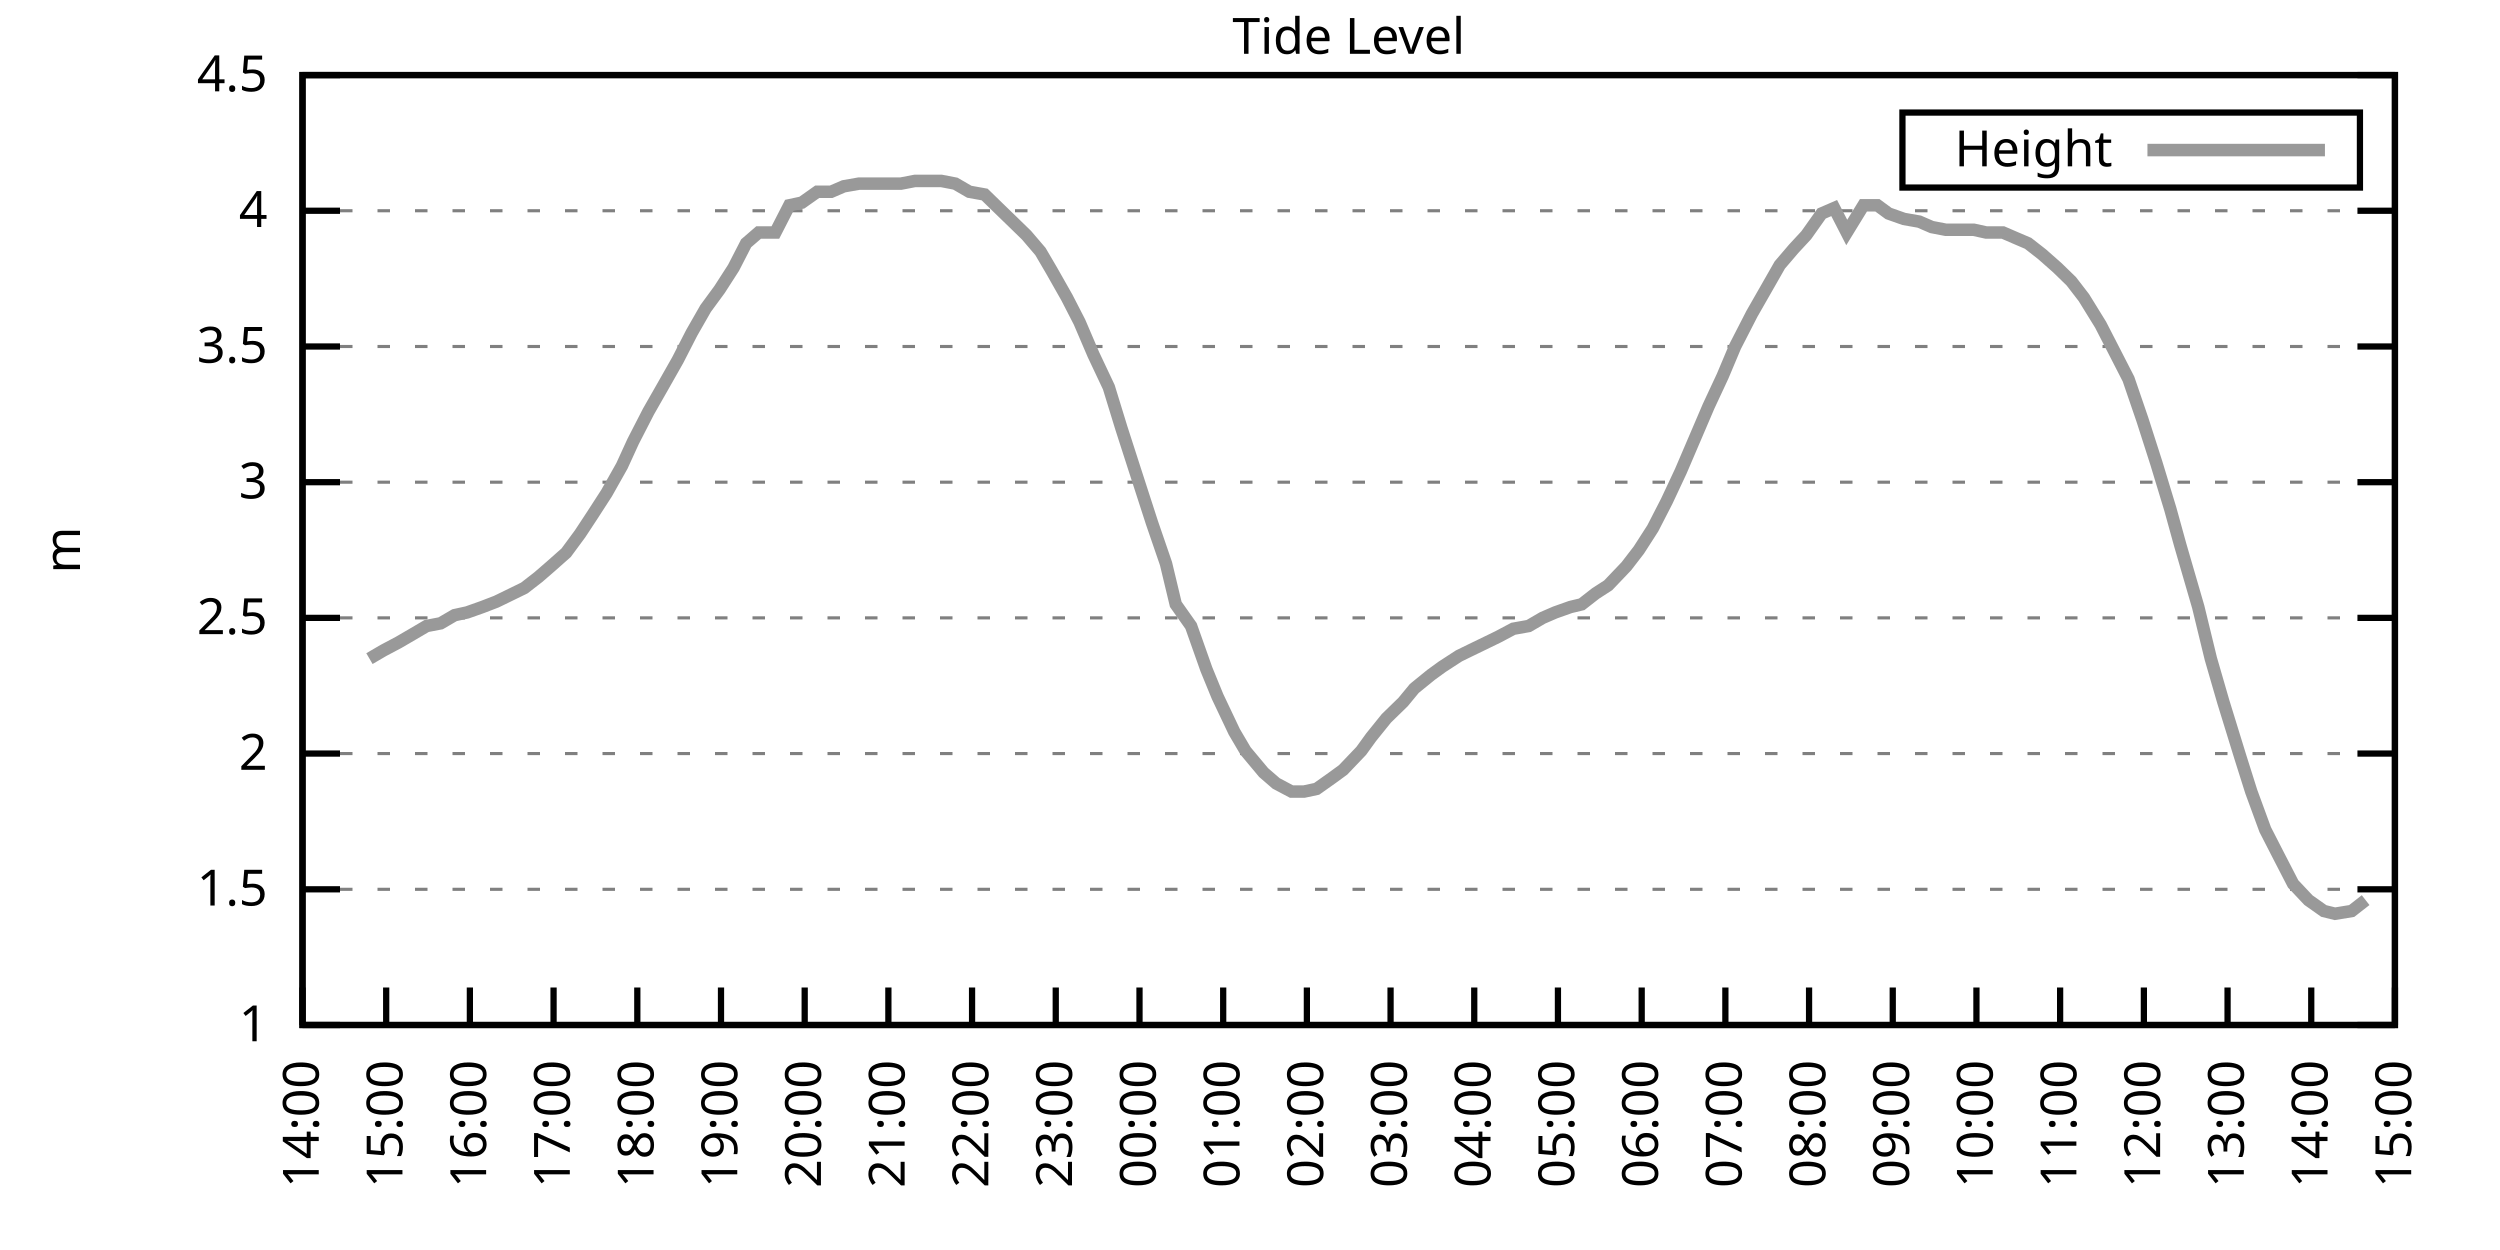
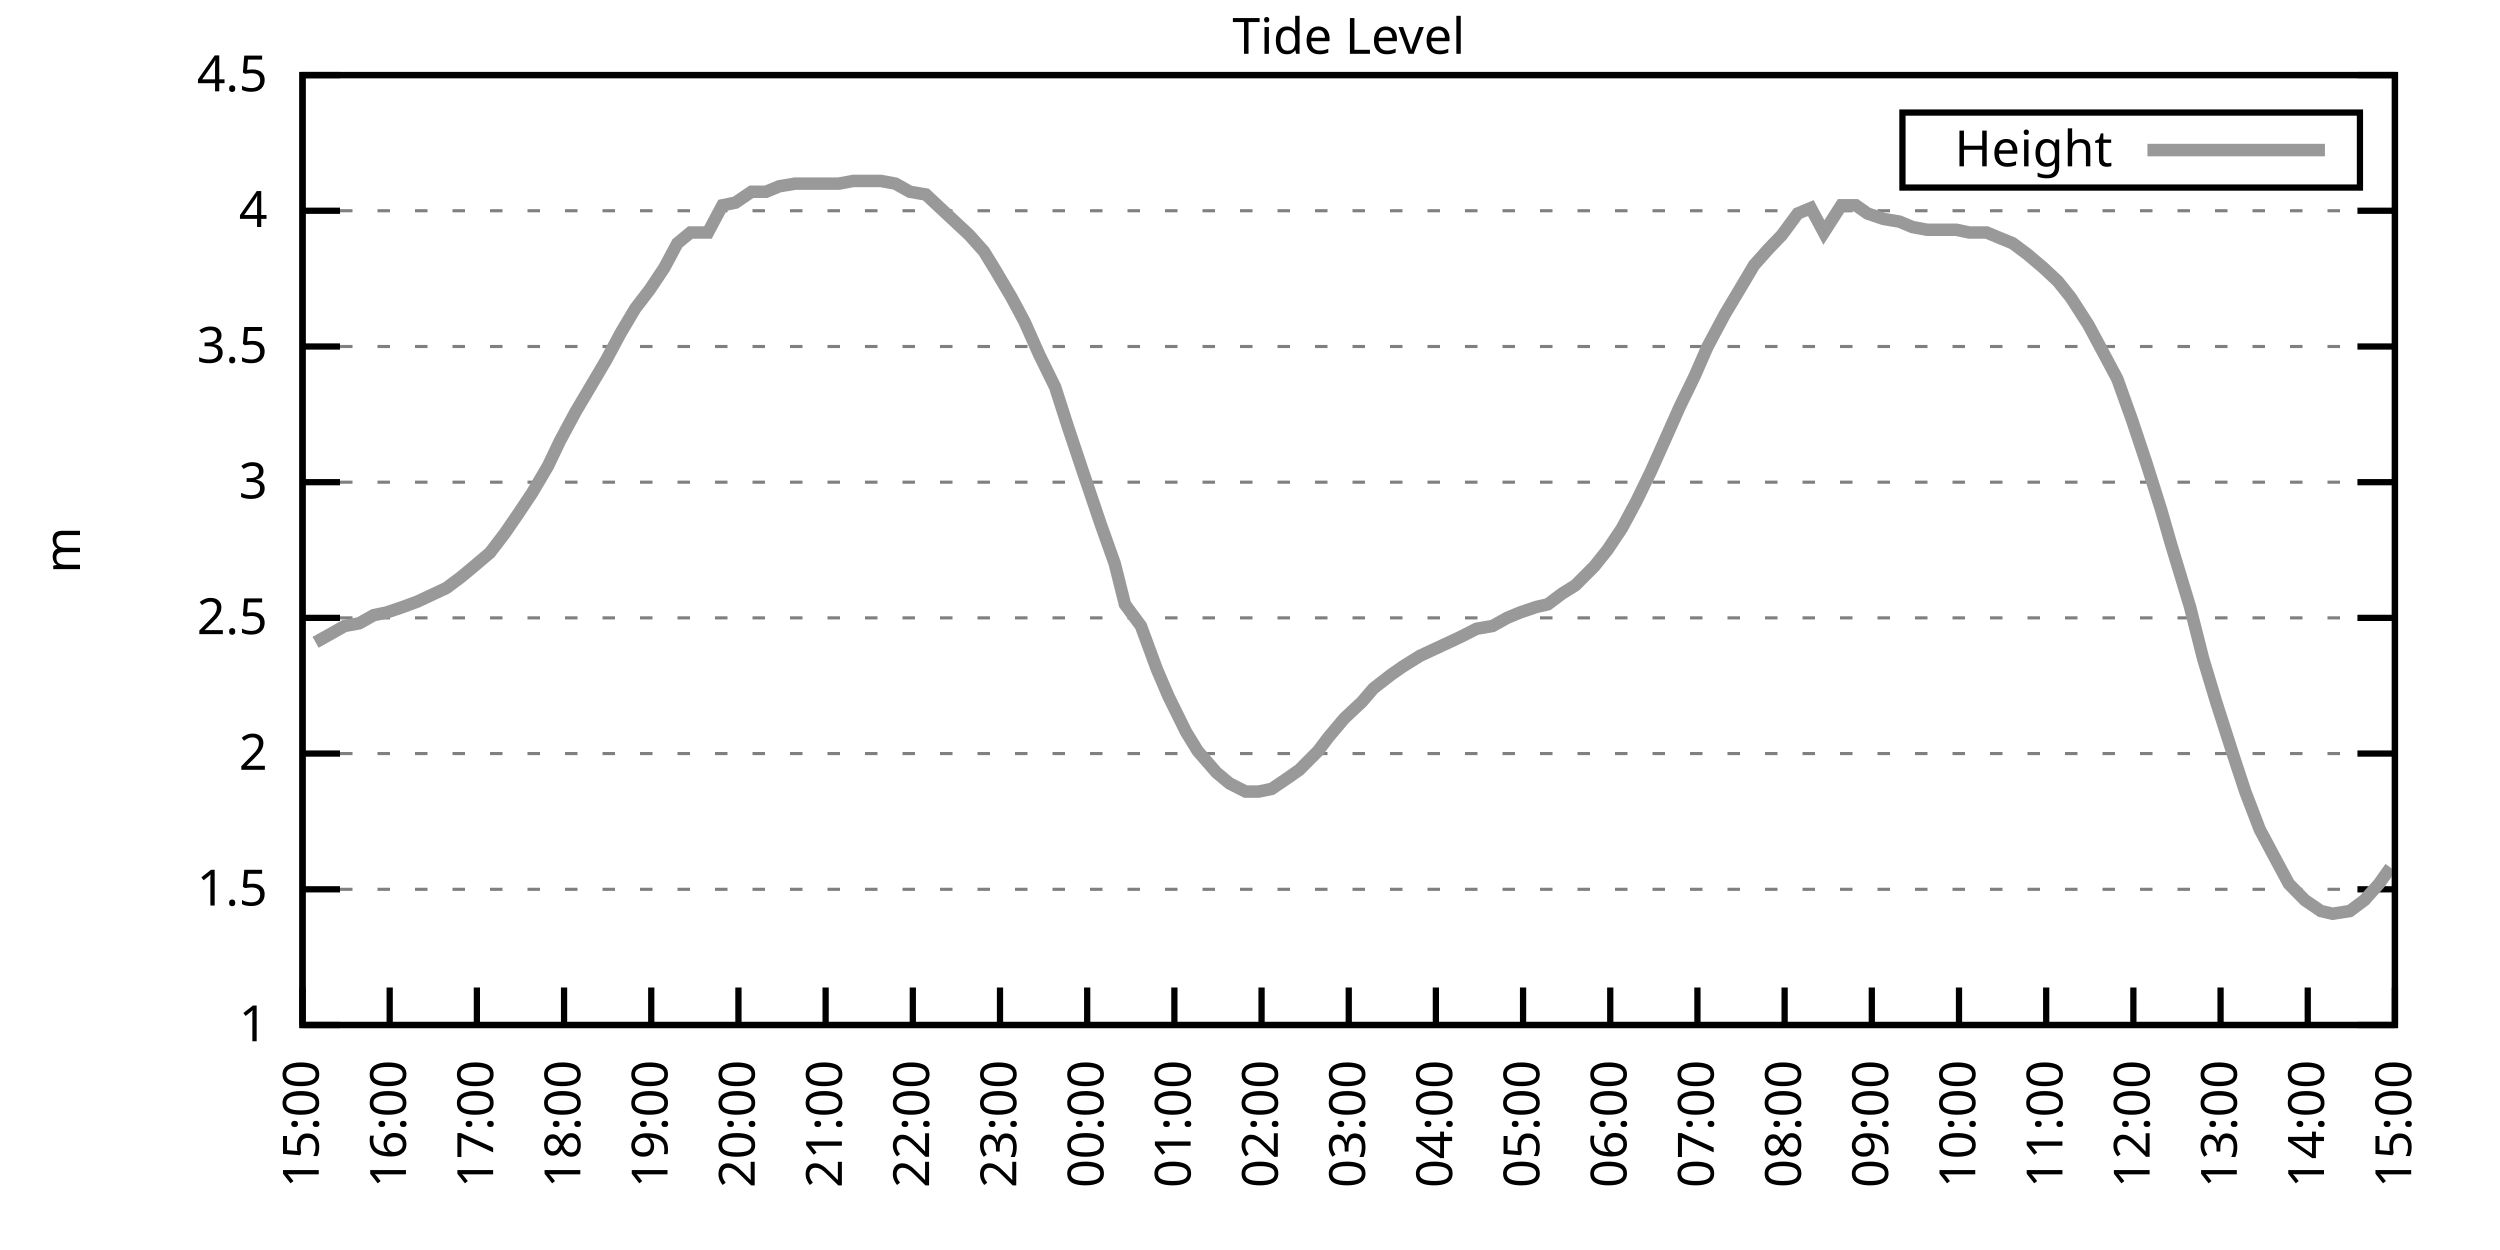
<svg xmlns="http://www.w3.org/2000/svg" xmlns:xlink="http://www.w3.org/1999/xlink" width="400" height="200" viewBox="0 0 400 200">
  <g id="gnuplot_canvas">
    <rect x="0" y="0" width="400" height="200" fill="none" />
    <defs>
      <circle id="gpDot" r="0.5" stroke-width="0.5" stroke="currentColor" />
      <path id="gpPt0" stroke-width="0.333" stroke="currentColor" d="M-1,0 h2 M0,-1 v2" />
      <path id="gpPt1" stroke-width="0.333" stroke="currentColor" d="M-1,-1 L1,1 M1,-1 L-1,1" />
      <path id="gpPt2" stroke-width="0.333" stroke="currentColor" d="M-1,0 L1,0 M0,-1 L0,1 M-1,-1 L1,1 M-1,1 L1,-1" />
      <rect id="gpPt3" stroke-width="0.333" stroke="currentColor" x="-1" y="-1" width="2" height="2" />
      <rect id="gpPt4" stroke-width="0.333" stroke="currentColor" fill="currentColor" x="-1" y="-1" width="2" height="2" />
      <circle id="gpPt5" stroke-width="0.333" stroke="currentColor" cx="0" cy="0" r="1" />
      <use xlink:href="#gpPt5" id="gpPt6" fill="currentColor" stroke="none" />
      <path id="gpPt7" stroke-width="0.333" stroke="currentColor" d="M0,-1.33 L-1.33,0.67 L1.33,0.67 z" />
      <use xlink:href="#gpPt7" id="gpPt8" fill="currentColor" stroke="none" />
      <use xlink:href="#gpPt7" id="gpPt9" stroke="currentColor" transform="rotate(180)" />
      <use xlink:href="#gpPt9" id="gpPt10" fill="currentColor" stroke="none" />
      <use xlink:href="#gpPt3" id="gpPt11" stroke="currentColor" transform="rotate(45)" />
      <use xlink:href="#gpPt11" id="gpPt12" fill="currentColor" stroke="none" />
      <path id="gpPt13" stroke-width="0.333" stroke="currentColor" d="M0,1.330 L1.265,0.411 L0.782,-1.067 L-0.782,-1.076 L-1.265,0.411 z" />
      <use xlink:href="#gpPt13" id="gpPt14" fill="currentColor" stroke="none" />
      <filter id="textbox" filterUnits="objectBoundingBox" x="0" y="0" height="1" width="1">
        <feFlood flood-color="white" flood-opacity="1" result="bgnd" />
        <feComposite in="SourceGraphic" in2="bgnd" operator="atop" />
      </filter>
      <filter id="greybox" filterUnits="objectBoundingBox" x="0" y="0" height="1" width="1">
        <feFlood flood-color="lightgrey" flood-opacity="1" result="grey" />
        <feComposite in="SourceGraphic" in2="grey" operator="atop" />
      </filter>
    </defs>
    <g fill="none" color="white" stroke="currentColor" stroke-width="1.00" stroke-linecap="butt" stroke-linejoin="miter">
</g>
    <g fill="none" color="black" stroke="currentColor" stroke-width="1.00" stroke-linecap="butt" stroke-linejoin="miter">
      <g stroke="none" shape-rendering="crispEdges">
        <polygon fill="rgb(255, 255, 255)" points="48.40,164.00 383.18,164.00 383.18,12.02 48.40,12.02 " />
      </g>
    </g>
    <g fill="none" color="black" stroke="currentColor" stroke-width="1.00" stroke-linecap="butt" stroke-linejoin="miter">
</g>
    <g fill="none" color="black" stroke="black" stroke-width="0.50" stroke-linecap="butt" stroke-linejoin="miter">
</g>
    <g fill="none" color="gray" stroke="currentColor" stroke-width="0.50" stroke-linecap="butt" stroke-linejoin="miter">
      <path stroke="gray" stroke-dasharray="2,4" class="gridline" d="M48.40,164.00 L383.19,164.00  " />
    </g>
    <g fill="none" color="gray" stroke="gray" stroke-width="1.00" stroke-linecap="butt" stroke-linejoin="miter">
</g>
    <g fill="none" color="black" stroke="currentColor" stroke-width="1.00" stroke-linecap="butt" stroke-linejoin="miter">
      <path stroke="black" d="M48.40,164.00 L54.40,164.00 M383.19,164.00 L377.19,164.00  " />
      <g transform="translate(42.80,166.60)" stroke="none" fill="black" font-family="Sans" font-size="8.00" text-anchor="end">
        <text>
          <tspan font-family="Sans"> 1</tspan>
        </text>
      </g>
    </g>
    <g fill="none" color="black" stroke="currentColor" stroke-width="1.00" stroke-linecap="butt" stroke-linejoin="miter">
</g>
    <g fill="none" color="black" stroke="black" stroke-width="0.50" stroke-linecap="butt" stroke-linejoin="miter">
</g>
    <g fill="none" color="gray" stroke="currentColor" stroke-width="0.50" stroke-linecap="butt" stroke-linejoin="miter">
      <path stroke="gray" stroke-dasharray="2,4" class="gridline" d="M48.40,142.29 L383.19,142.29  " />
    </g>
    <g fill="none" color="gray" stroke="gray" stroke-width="1.00" stroke-linecap="butt" stroke-linejoin="miter">
</g>
    <g fill="none" color="black" stroke="currentColor" stroke-width="1.00" stroke-linecap="butt" stroke-linejoin="miter">
      <path stroke="black" d="M48.40,142.29 L54.40,142.29 M383.19,142.29 L377.19,142.29  " />
      <g transform="translate(42.80,144.89)" stroke="none" fill="black" font-family="Sans" font-size="8.00" text-anchor="end">
        <text>
          <tspan font-family="Sans"> 1.5</tspan>
        </text>
      </g>
    </g>
    <g fill="none" color="black" stroke="currentColor" stroke-width="1.00" stroke-linecap="butt" stroke-linejoin="miter">
</g>
    <g fill="none" color="black" stroke="black" stroke-width="0.50" stroke-linecap="butt" stroke-linejoin="miter">
</g>
    <g fill="none" color="gray" stroke="currentColor" stroke-width="0.50" stroke-linecap="butt" stroke-linejoin="miter">
      <path stroke="gray" stroke-dasharray="2,4" class="gridline" d="M48.40,120.57 L383.19,120.57  " />
    </g>
    <g fill="none" color="gray" stroke="gray" stroke-width="1.00" stroke-linecap="butt" stroke-linejoin="miter">
</g>
    <g fill="none" color="black" stroke="currentColor" stroke-width="1.00" stroke-linecap="butt" stroke-linejoin="miter">
      <path stroke="black" d="M48.40,120.57 L54.40,120.57 M383.19,120.57 L377.19,120.57  " />
      <g transform="translate(42.80,123.17)" stroke="none" fill="black" font-family="Sans" font-size="8.00" text-anchor="end">
        <text>
          <tspan font-family="Sans"> 2</tspan>
        </text>
      </g>
    </g>
    <g fill="none" color="black" stroke="currentColor" stroke-width="1.00" stroke-linecap="butt" stroke-linejoin="miter">
</g>
    <g fill="none" color="black" stroke="black" stroke-width="0.50" stroke-linecap="butt" stroke-linejoin="miter">
</g>
    <g fill="none" color="gray" stroke="currentColor" stroke-width="0.50" stroke-linecap="butt" stroke-linejoin="miter">
      <path stroke="gray" stroke-dasharray="2,4" class="gridline" d="M48.40,98.86 L383.19,98.86  " />
    </g>
    <g fill="none" color="gray" stroke="gray" stroke-width="1.00" stroke-linecap="butt" stroke-linejoin="miter">
</g>
    <g fill="none" color="black" stroke="currentColor" stroke-width="1.00" stroke-linecap="butt" stroke-linejoin="miter">
      <path stroke="black" d="M48.40,98.86 L54.40,98.86 M383.19,98.86 L377.19,98.86  " />
      <g transform="translate(42.80,101.46)" stroke="none" fill="black" font-family="Sans" font-size="8.00" text-anchor="end">
        <text>
          <tspan font-family="Sans"> 2.5</tspan>
        </text>
      </g>
    </g>
    <g fill="none" color="black" stroke="currentColor" stroke-width="1.00" stroke-linecap="butt" stroke-linejoin="miter">
</g>
    <g fill="none" color="black" stroke="black" stroke-width="0.50" stroke-linecap="butt" stroke-linejoin="miter">
</g>
    <g fill="none" color="gray" stroke="currentColor" stroke-width="0.50" stroke-linecap="butt" stroke-linejoin="miter">
      <path stroke="gray" stroke-dasharray="2,4" class="gridline" d="M48.40,77.15 L383.19,77.15  " />
    </g>
    <g fill="none" color="gray" stroke="gray" stroke-width="1.00" stroke-linecap="butt" stroke-linejoin="miter">
</g>
    <g fill="none" color="black" stroke="currentColor" stroke-width="1.00" stroke-linecap="butt" stroke-linejoin="miter">
      <path stroke="black" d="M48.40,77.15 L54.40,77.15 M383.19,77.15 L377.19,77.15  " />
      <g transform="translate(42.80,79.75)" stroke="none" fill="black" font-family="Sans" font-size="8.00" text-anchor="end">
        <text>
          <tspan font-family="Sans"> 3</tspan>
        </text>
      </g>
    </g>
    <g fill="none" color="black" stroke="currentColor" stroke-width="1.00" stroke-linecap="butt" stroke-linejoin="miter">
</g>
    <g fill="none" color="black" stroke="black" stroke-width="0.50" stroke-linecap="butt" stroke-linejoin="miter">
</g>
    <g fill="none" color="gray" stroke="currentColor" stroke-width="0.50" stroke-linecap="butt" stroke-linejoin="miter">
      <path stroke="gray" stroke-dasharray="2,4" class="gridline" d="M48.40,55.44 L383.19,55.44  " />
    </g>
    <g fill="none" color="gray" stroke="gray" stroke-width="1.00" stroke-linecap="butt" stroke-linejoin="miter">
</g>
    <g fill="none" color="black" stroke="currentColor" stroke-width="1.00" stroke-linecap="butt" stroke-linejoin="miter">
      <path stroke="black" d="M48.40,55.44 L54.40,55.44 M383.19,55.44 L377.19,55.44  " />
      <g transform="translate(42.80,58.04)" stroke="none" fill="black" font-family="Sans" font-size="8.00" text-anchor="end">
        <text>
          <tspan font-family="Sans"> 3.5</tspan>
        </text>
      </g>
    </g>
    <g fill="none" color="black" stroke="currentColor" stroke-width="1.00" stroke-linecap="butt" stroke-linejoin="miter">
</g>
    <g fill="none" color="black" stroke="black" stroke-width="0.50" stroke-linecap="butt" stroke-linejoin="miter">
</g>
    <g fill="none" color="gray" stroke="currentColor" stroke-width="0.50" stroke-linecap="butt" stroke-linejoin="miter">
      <path stroke="gray" stroke-dasharray="2,4" class="gridline" d="M48.40,33.72 L383.19,33.72  " />
    </g>
    <g fill="none" color="gray" stroke="gray" stroke-width="1.00" stroke-linecap="butt" stroke-linejoin="miter">
</g>
    <g fill="none" color="black" stroke="currentColor" stroke-width="1.00" stroke-linecap="butt" stroke-linejoin="miter">
      <path stroke="black" d="M48.40,33.72 L54.40,33.72 M383.19,33.72 L377.19,33.72  " />
      <g transform="translate(42.80,36.32)" stroke="none" fill="black" font-family="Sans" font-size="8.00" text-anchor="end">
        <text>
          <tspan font-family="Sans"> 4</tspan>
        </text>
      </g>
    </g>
    <g fill="none" color="black" stroke="currentColor" stroke-width="1.00" stroke-linecap="butt" stroke-linejoin="miter">
</g>
    <g fill="none" color="black" stroke="black" stroke-width="0.50" stroke-linecap="butt" stroke-linejoin="miter">
</g>
    <g fill="none" color="gray" stroke="currentColor" stroke-width="0.50" stroke-linecap="butt" stroke-linejoin="miter">
      <path stroke="gray" stroke-dasharray="2,4" class="gridline" d="M48.40,12.01 L383.19,12.01  " />
    </g>
    <g fill="none" color="gray" stroke="gray" stroke-width="1.00" stroke-linecap="butt" stroke-linejoin="miter">
</g>
    <g fill="none" color="black" stroke="currentColor" stroke-width="1.00" stroke-linecap="butt" stroke-linejoin="miter">
      <path stroke="black" d="M48.40,12.01 L54.40,12.01 M383.19,12.01 L377.19,12.01  " />
      <g transform="translate(42.80,14.61)" stroke="none" fill="black" font-family="Sans" font-size="8.00" text-anchor="end">
        <text>
          <tspan font-family="Sans"> 4.5</tspan>
        </text>
      </g>
    </g>
    <g fill="none" color="black" stroke="currentColor" stroke-width="1.00" stroke-linecap="butt" stroke-linejoin="miter">
      <path stroke="black" d="M48.40,164.00 L48.40,158.00  " />
      <g transform="translate(51.00,169.60) rotate(270.00)" stroke="none" fill="black" font-family="Sans" font-size="8.00" text-anchor="end">
        <text>
-           <tspan font-family="Sans">14:00</tspan>
-         </text>
-       </g>
-     </g>
-     <g fill="none" color="black" stroke="currentColor" stroke-width="1.00" stroke-linecap="butt" stroke-linejoin="miter">
-       <path stroke="black" d="M61.79,164.00 L61.79,158.00  " />
-       <g transform="translate(64.39,169.60) rotate(270.00)" stroke="none" fill="black" font-family="Sans" font-size="8.00" text-anchor="end">
-         <text>
          <tspan font-family="Sans">15:00</tspan>
        </text>
      </g>
    </g>
    <g fill="none" color="black" stroke="currentColor" stroke-width="1.00" stroke-linecap="butt" stroke-linejoin="miter">
-       <path stroke="black" d="M75.18,164.00 L75.18,158.00  " />
-       <g transform="translate(77.78,169.60) rotate(270.00)" stroke="none" fill="black" font-family="Sans" font-size="8.00" text-anchor="end">
+       <path stroke="black" d="M62.35,164.00 L62.35,158.00  " />
+       <g transform="translate(64.95,169.60) rotate(270.00)" stroke="none" fill="black" font-family="Sans" font-size="8.00" text-anchor="end">
        <text>
          <tspan font-family="Sans">16:00</tspan>
        </text>
      </g>
    </g>
    <g fill="none" color="black" stroke="currentColor" stroke-width="1.00" stroke-linecap="butt" stroke-linejoin="miter">
-       <path stroke="black" d="M88.57,164.00 L88.57,158.00  " />
-       <g transform="translate(91.17,169.60) rotate(270.00)" stroke="none" fill="black" font-family="Sans" font-size="8.00" text-anchor="end">
+       <path stroke="black" d="M76.30,164.00 L76.30,158.00  " />
+       <g transform="translate(78.90,169.60) rotate(270.00)" stroke="none" fill="black" font-family="Sans" font-size="8.00" text-anchor="end">
        <text>
          <tspan font-family="Sans">17:00</tspan>
        </text>
      </g>
    </g>
    <g fill="none" color="black" stroke="currentColor" stroke-width="1.00" stroke-linecap="butt" stroke-linejoin="miter">
-       <path stroke="black" d="M101.97,164.00 L101.97,158.00  " />
-       <g transform="translate(104.57,169.60) rotate(270.00)" stroke="none" fill="black" font-family="Sans" font-size="8.00" text-anchor="end">
+       <path stroke="black" d="M90.25,164.00 L90.25,158.00  " />
+       <g transform="translate(92.85,169.60) rotate(270.00)" stroke="none" fill="black" font-family="Sans" font-size="8.00" text-anchor="end">
        <text>
          <tspan font-family="Sans">18:00</tspan>
        </text>
      </g>
    </g>
    <g fill="none" color="black" stroke="currentColor" stroke-width="1.00" stroke-linecap="butt" stroke-linejoin="miter">
-       <path stroke="black" d="M115.36,164.00 L115.36,158.00  " />
-       <g transform="translate(117.96,169.60) rotate(270.00)" stroke="none" fill="black" font-family="Sans" font-size="8.00" text-anchor="end">
+       <path stroke="black" d="M104.20,164.00 L104.20,158.00  " />
+       <g transform="translate(106.80,169.60) rotate(270.00)" stroke="none" fill="black" font-family="Sans" font-size="8.00" text-anchor="end">
        <text>
          <tspan font-family="Sans">19:00</tspan>
        </text>
      </g>
    </g>
    <g fill="none" color="black" stroke="currentColor" stroke-width="1.00" stroke-linecap="butt" stroke-linejoin="miter">
-       <path stroke="black" d="M128.75,164.00 L128.75,158.00  " />
-       <g transform="translate(131.35,169.60) rotate(270.00)" stroke="none" fill="black" font-family="Sans" font-size="8.00" text-anchor="end">
+       <path stroke="black" d="M118.15,164.00 L118.15,158.00  " />
+       <g transform="translate(120.75,169.60) rotate(270.00)" stroke="none" fill="black" font-family="Sans" font-size="8.00" text-anchor="end">
        <text>
          <tspan font-family="Sans">20:00</tspan>
        </text>
      </g>
    </g>
    <g fill="none" color="black" stroke="currentColor" stroke-width="1.00" stroke-linecap="butt" stroke-linejoin="miter">
-       <path stroke="black" d="M142.14,164.00 L142.14,158.00  " />
-       <g transform="translate(144.74,169.60) rotate(270.00)" stroke="none" fill="black" font-family="Sans" font-size="8.00" text-anchor="end">
+       <path stroke="black" d="M132.10,164.00 L132.10,158.00  " />
+       <g transform="translate(134.70,169.60) rotate(270.00)" stroke="none" fill="black" font-family="Sans" font-size="8.00" text-anchor="end">
        <text>
          <tspan font-family="Sans">21:00</tspan>
        </text>
      </g>
    </g>
    <g fill="none" color="black" stroke="currentColor" stroke-width="1.00" stroke-linecap="butt" stroke-linejoin="miter">
-       <path stroke="black" d="M155.53,164.00 L155.53,158.00  " />
-       <g transform="translate(158.13,169.60) rotate(270.00)" stroke="none" fill="black" font-family="Sans" font-size="8.00" text-anchor="end">
+       <path stroke="black" d="M146.05,164.00 L146.05,158.00  " />
+       <g transform="translate(148.65,169.60) rotate(270.00)" stroke="none" fill="black" font-family="Sans" font-size="8.00" text-anchor="end">
        <text>
          <tspan font-family="Sans">22:00</tspan>
        </text>
      </g>
    </g>
    <g fill="none" color="black" stroke="currentColor" stroke-width="1.00" stroke-linecap="butt" stroke-linejoin="miter">
-       <path stroke="black" d="M168.92,164.00 L168.92,158.00  " />
-       <g transform="translate(171.52,169.60) rotate(270.00)" stroke="none" fill="black" font-family="Sans" font-size="8.00" text-anchor="end">
+       <path stroke="black" d="M160.00,164.00 L160.00,158.00  " />
+       <g transform="translate(162.60,169.60) rotate(270.00)" stroke="none" fill="black" font-family="Sans" font-size="8.00" text-anchor="end">
        <text>
          <tspan font-family="Sans">23:00</tspan>
        </text>
      </g>
    </g>
    <g fill="none" color="black" stroke="currentColor" stroke-width="1.00" stroke-linecap="butt" stroke-linejoin="miter">
-       <path stroke="black" d="M182.32,164.00 L182.32,158.00  " />
-       <g transform="translate(184.92,169.60) rotate(270.00)" stroke="none" fill="black" font-family="Sans" font-size="8.00" text-anchor="end">
+       <path stroke="black" d="M173.95,164.00 L173.95,158.00  " />
+       <g transform="translate(176.55,169.60) rotate(270.00)" stroke="none" fill="black" font-family="Sans" font-size="8.00" text-anchor="end">
        <text>
          <tspan font-family="Sans">00:00</tspan>
        </text>
      </g>
    </g>
    <g fill="none" color="black" stroke="currentColor" stroke-width="1.00" stroke-linecap="butt" stroke-linejoin="miter">
-       <path stroke="black" d="M195.71,164.00 L195.71,158.00  " />
-       <g transform="translate(198.31,169.60) rotate(270.00)" stroke="none" fill="black" font-family="Sans" font-size="8.00" text-anchor="end">
+       <path stroke="black" d="M187.90,164.00 L187.90,158.00  " />
+       <g transform="translate(190.50,169.60) rotate(270.00)" stroke="none" fill="black" font-family="Sans" font-size="8.00" text-anchor="end">
        <text>
          <tspan font-family="Sans">01:00</tspan>
        </text>
      </g>
    </g>
    <g fill="none" color="black" stroke="currentColor" stroke-width="1.00" stroke-linecap="butt" stroke-linejoin="miter">
-       <path stroke="black" d="M209.10,164.00 L209.10,158.00  " />
-       <g transform="translate(211.70,169.60) rotate(270.00)" stroke="none" fill="black" font-family="Sans" font-size="8.00" text-anchor="end">
+       <path stroke="black" d="M201.85,164.00 L201.85,158.00  " />
+       <g transform="translate(204.45,169.60) rotate(270.00)" stroke="none" fill="black" font-family="Sans" font-size="8.00" text-anchor="end">
        <text>
          <tspan font-family="Sans">02:00</tspan>
        </text>
      </g>
    </g>
    <g fill="none" color="black" stroke="currentColor" stroke-width="1.00" stroke-linecap="butt" stroke-linejoin="miter">
-       <path stroke="black" d="M222.49,164.00 L222.49,158.00  " />
-       <g transform="translate(225.09,169.60) rotate(270.00)" stroke="none" fill="black" font-family="Sans" font-size="8.00" text-anchor="end">
+       <path stroke="black" d="M215.80,164.00 L215.80,158.00  " />
+       <g transform="translate(218.40,169.60) rotate(270.00)" stroke="none" fill="black" font-family="Sans" font-size="8.00" text-anchor="end">
        <text>
          <tspan font-family="Sans">03:00</tspan>
        </text>
      </g>
    </g>
    <g fill="none" color="black" stroke="currentColor" stroke-width="1.00" stroke-linecap="butt" stroke-linejoin="miter">
-       <path stroke="black" d="M235.88,164.00 L235.88,158.00  " />
-       <g transform="translate(238.48,169.60) rotate(270.00)" stroke="none" fill="black" font-family="Sans" font-size="8.00" text-anchor="end">
+       <path stroke="black" d="M229.74,164.00 L229.74,158.00  " />
+       <g transform="translate(232.34,169.60) rotate(270.00)" stroke="none" fill="black" font-family="Sans" font-size="8.00" text-anchor="end">
        <text>
          <tspan font-family="Sans">04:00</tspan>
        </text>
      </g>
    </g>
    <g fill="none" color="black" stroke="currentColor" stroke-width="1.00" stroke-linecap="butt" stroke-linejoin="miter">
-       <path stroke="black" d="M249.27,164.00 L249.27,158.00  " />
-       <g transform="translate(251.87,169.60) rotate(270.00)" stroke="none" fill="black" font-family="Sans" font-size="8.00" text-anchor="end">
+       <path stroke="black" d="M243.69,164.00 L243.69,158.00  " />
+       <g transform="translate(246.29,169.60) rotate(270.00)" stroke="none" fill="black" font-family="Sans" font-size="8.00" text-anchor="end">
        <text>
          <tspan font-family="Sans">05:00</tspan>
        </text>
      </g>
    </g>
    <g fill="none" color="black" stroke="currentColor" stroke-width="1.00" stroke-linecap="butt" stroke-linejoin="miter">
-       <path stroke="black" d="M262.67,164.00 L262.67,158.00  " />
-       <g transform="translate(265.27,169.60) rotate(270.00)" stroke="none" fill="black" font-family="Sans" font-size="8.00" text-anchor="end">
+       <path stroke="black" d="M257.64,164.00 L257.64,158.00  " />
+       <g transform="translate(260.24,169.60) rotate(270.00)" stroke="none" fill="black" font-family="Sans" font-size="8.00" text-anchor="end">
        <text>
          <tspan font-family="Sans">06:00</tspan>
        </text>
      </g>
    </g>
    <g fill="none" color="black" stroke="currentColor" stroke-width="1.00" stroke-linecap="butt" stroke-linejoin="miter">
-       <path stroke="black" d="M276.06,164.00 L276.06,158.00  " />
-       <g transform="translate(278.66,169.60) rotate(270.00)" stroke="none" fill="black" font-family="Sans" font-size="8.00" text-anchor="end">
+       <path stroke="black" d="M271.59,164.00 L271.59,158.00  " />
+       <g transform="translate(274.19,169.60) rotate(270.00)" stroke="none" fill="black" font-family="Sans" font-size="8.00" text-anchor="end">
        <text>
          <tspan font-family="Sans">07:00</tspan>
        </text>
      </g>
    </g>
    <g fill="none" color="black" stroke="currentColor" stroke-width="1.00" stroke-linecap="butt" stroke-linejoin="miter">
-       <path stroke="black" d="M289.45,164.00 L289.45,158.00  " />
-       <g transform="translate(292.05,169.60) rotate(270.00)" stroke="none" fill="black" font-family="Sans" font-size="8.00" text-anchor="end">
+       <path stroke="black" d="M285.54,164.00 L285.54,158.00  " />
+       <g transform="translate(288.14,169.60) rotate(270.00)" stroke="none" fill="black" font-family="Sans" font-size="8.00" text-anchor="end">
        <text>
          <tspan font-family="Sans">08:00</tspan>
        </text>
      </g>
    </g>
    <g fill="none" color="black" stroke="currentColor" stroke-width="1.00" stroke-linecap="butt" stroke-linejoin="miter">
-       <path stroke="black" d="M302.84,164.00 L302.84,158.00  " />
-       <g transform="translate(305.44,169.60) rotate(270.00)" stroke="none" fill="black" font-family="Sans" font-size="8.00" text-anchor="end">
+       <path stroke="black" d="M299.49,164.00 L299.49,158.00  " />
+       <g transform="translate(302.09,169.60) rotate(270.00)" stroke="none" fill="black" font-family="Sans" font-size="8.00" text-anchor="end">
        <text>
          <tspan font-family="Sans">09:00</tspan>
        </text>
      </g>
    </g>
    <g fill="none" color="black" stroke="currentColor" stroke-width="1.00" stroke-linecap="butt" stroke-linejoin="miter">
-       <path stroke="black" d="M316.23,164.00 L316.23,158.00  " />
-       <g transform="translate(318.83,169.60) rotate(270.00)" stroke="none" fill="black" font-family="Sans" font-size="8.00" text-anchor="end">
+       <path stroke="black" d="M313.44,164.00 L313.44,158.00  " />
+       <g transform="translate(316.04,169.60) rotate(270.00)" stroke="none" fill="black" font-family="Sans" font-size="8.00" text-anchor="end">
        <text>
          <tspan font-family="Sans">10:00</tspan>
        </text>
      </g>
    </g>
    <g fill="none" color="black" stroke="currentColor" stroke-width="1.00" stroke-linecap="butt" stroke-linejoin="miter">
-       <path stroke="black" d="M329.62,164.00 L329.62,158.00  " />
-       <g transform="translate(332.22,169.60) rotate(270.00)" stroke="none" fill="black" font-family="Sans" font-size="8.00" text-anchor="end">
+       <path stroke="black" d="M327.39,164.00 L327.39,158.00  " />
+       <g transform="translate(329.99,169.60) rotate(270.00)" stroke="none" fill="black" font-family="Sans" font-size="8.00" text-anchor="end">
        <text>
          <tspan font-family="Sans">11:00</tspan>
        </text>
      </g>
    </g>
    <g fill="none" color="black" stroke="currentColor" stroke-width="1.00" stroke-linecap="butt" stroke-linejoin="miter">
-       <path stroke="black" d="M343.02,164.00 L343.02,158.00  " />
-       <g transform="translate(345.62,169.60) rotate(270.00)" stroke="none" fill="black" font-family="Sans" font-size="8.00" text-anchor="end">
+       <path stroke="black" d="M341.34,164.00 L341.34,158.00  " />
+       <g transform="translate(343.94,169.60) rotate(270.00)" stroke="none" fill="black" font-family="Sans" font-size="8.00" text-anchor="end">
        <text>
          <tspan font-family="Sans">12:00</tspan>
        </text>
      </g>
    </g>
    <g fill="none" color="black" stroke="currentColor" stroke-width="1.00" stroke-linecap="butt" stroke-linejoin="miter">
-       <path stroke="black" d="M356.41,164.00 L356.41,158.00  " />
-       <g transform="translate(359.01,169.60) rotate(270.00)" stroke="none" fill="black" font-family="Sans" font-size="8.00" text-anchor="end">
+       <path stroke="black" d="M355.29,164.00 L355.29,158.00  " />
+       <g transform="translate(357.89,169.60) rotate(270.00)" stroke="none" fill="black" font-family="Sans" font-size="8.00" text-anchor="end">
        <text>
          <tspan font-family="Sans">13:00</tspan>
        </text>
      </g>
    </g>
    <g fill="none" color="black" stroke="currentColor" stroke-width="1.00" stroke-linecap="butt" stroke-linejoin="miter">
-       <path stroke="black" d="M369.80,164.00 L369.80,158.00  " />
-       <g transform="translate(372.40,169.60) rotate(270.00)" stroke="none" fill="black" font-family="Sans" font-size="8.00" text-anchor="end">
+       <path stroke="black" d="M369.24,164.00 L369.24,158.00  " />
+       <g transform="translate(371.84,169.60) rotate(270.00)" stroke="none" fill="black" font-family="Sans" font-size="8.00" text-anchor="end">
        <text>
          <tspan font-family="Sans">14:00</tspan>
        </text>
      </g>
    </g>
    <g fill="none" color="black" stroke="currentColor" stroke-width="1.00" stroke-linecap="butt" stroke-linejoin="miter">
      <path stroke="black" d="M383.19,164.00 L383.19,158.00  " />
      <g transform="translate(385.79,169.60) rotate(270.00)" stroke="none" fill="black" font-family="Sans" font-size="8.00" text-anchor="end">
        <text>
          <tspan font-family="Sans">15:00</tspan>
        </text>
      </g>
    </g>
    <g fill="none" color="black" stroke="currentColor" stroke-width="1.00" stroke-linecap="butt" stroke-linejoin="miter">
</g>
    <g fill="none" color="black" stroke="currentColor" stroke-width="1.00" stroke-linecap="butt" stroke-linejoin="miter">
      <path stroke="black" d="M48.40,12.01 L48.40,164.00 L383.19,164.00 L383.19,12.01 L48.40,12.01 Z  " />
    </g>
    <g fill="none" color="black" stroke="currentColor" stroke-width="1.00" stroke-linecap="butt" stroke-linejoin="miter">
</g>
    <g fill="none" color="black" stroke="currentColor" stroke-width="1.00" stroke-linecap="butt" stroke-linejoin="miter">
      <path stroke="black" d="M304.39,30.01 L304.39,18.01 L377.59,18.01 L377.59,30.01 L304.39,30.01 Z  " />
    </g>
    <g id="Tide_level_plot_1">
      <g fill="none" color="white" stroke="black" stroke-width="2.00" stroke-linecap="butt" stroke-linejoin="miter">
</g>
      <g fill="none" color="black" stroke="currentColor" stroke-width="2.00" stroke-linecap="butt" stroke-linejoin="miter">
        <g transform="translate(337.99,26.61)" stroke="none" fill="black" font-family="Sans" font-size="8.00" text-anchor="end">
          <text>
            <tspan font-family="Sans">Height</tspan>
          </text>
        </g>
      </g>
      <g fill="none" color="black" stroke="currentColor" stroke-width="2.00" stroke-linecap="butt" stroke-linejoin="miter">
-         <path stroke="rgb(153, 153, 153)" d="M343.59,24.01 L371.99,24.01 M59.11,105.38 L61.35,104.07 L63.80,102.77 L66.03,101.47 L68.26,100.16 L70.50,99.73   L72.73,98.43 L74.74,97.99 L77.19,97.12 L79.42,96.26 L81.21,95.39 L83.89,94.08 L86.12,92.35 L88.13,90.61   L90.58,88.44 L92.82,85.40 L94.82,82.36 L97.06,78.89 L99.51,74.54 L101.30,70.63 L103.75,65.86 L105.98,61.95   L108.44,57.61 L110.67,53.26 L112.90,49.36 L115.13,46.32 L117.37,42.84 L119.38,38.93 L121.38,37.20 L124.06,37.20   L126.29,32.85 L128.30,32.42 L130.76,30.68 L132.99,30.68 L135.00,29.81 L137.45,29.38 L139.46,29.38 L141.47,29.38   L144.15,29.38 L146.38,28.95 L148.39,28.95 L150.62,28.95 L152.85,29.38 L155.09,30.68 L157.54,31.12 L159.77,33.29   L162.01,35.46 L164.24,37.63 L166.47,40.24 L168.25,43.28 L170.71,47.62 L172.72,51.53 L174.95,56.74 L177.41,61.95   L179.41,68.46 L181.65,75.41 L184.32,83.66 L186.56,90.18 L188.12,96.69 L190.57,100.16 L193.03,107.11 L194.81,111.45   L197.49,117.10 L199.28,120.14 L202.18,123.61 L204.19,125.35 L206.64,126.65 L208.65,126.65 L210.66,126.22 L213.12,124.48   L214.90,123.18 L217.80,120.14 L219.37,117.97 L221.82,114.93 L224.50,112.32 L226.29,110.15 L228.96,107.98 L230.75,106.68   L233.43,104.94 L235.21,104.07 L237.89,102.77 L239.68,101.90 L242.13,100.60 L244.59,100.16 L246.82,98.86 L248.83,97.99   L251.28,97.12 L253.07,96.69 L255.30,94.95 L257.31,93.65 L260.21,90.61 L262.22,88.00 L264.45,84.53 L266.68,80.19   L268.92,75.41 L271.15,70.20 L273.38,64.99 L275.61,60.21 L277.62,55.44 L280.30,50.22 L282.53,46.32 L284.76,42.41   L286.99,39.80 L289.00,37.63 L291.46,34.16 L293.47,33.29 L295.48,37.20 L298.15,32.85 L300.39,32.85 L302.17,34.16   L304.63,35.03 L307.08,35.46 L309.09,36.33 L311.32,36.76 L313.55,36.76 L315.79,36.76 L317.79,37.20 L320.47,37.20   L322.48,38.07 L324.49,38.93 L326.72,40.67 L329.18,42.84 L331.41,45.01 L333.42,47.62 L336.10,51.96 L338.33,56.30   L340.56,60.65 L342.79,67.16 L345.02,74.11 L347.26,81.49 L348.82,87.14 L351.72,97.12 L353.73,105.38 L355.74,112.32   L358.42,121.01 L360.20,126.65 L362.43,132.73 L364.66,137.08 L366.90,141.42 L369.35,144.02 L371.81,145.76 L373.59,146.20   L376.27,145.76 L378.50,144.02  " />
+         <path stroke="rgb(153, 153, 153)" d="M343.59,24.01 L371.99,24.01 M50.49,102.77 L52.82,101.47 L55.14,100.16 L57.47,99.73 L59.79,98.43 L61.88,97.99   L64.44,97.12 L66.77,96.26 L68.63,95.39 L71.42,94.08 L73.74,92.35 L75.83,90.61 L78.39,88.44 L80.72,85.40   L82.81,82.36 L85.13,78.89 L87.69,74.54 L89.55,70.63 L92.11,65.86 L94.43,61.95 L96.99,57.61 L99.32,53.26   L101.64,49.36 L103.97,46.32 L106.29,42.84 L108.38,38.93 L110.48,37.20 L113.27,37.20 L115.59,32.85 L117.68,32.42   L120.24,30.68 L122.57,30.68 L124.66,29.81 L127.22,29.38 L129.31,29.38 L131.40,29.38 L134.19,29.38 L136.51,28.95   L138.61,28.95 L140.93,28.95 L143.26,29.38 L145.58,30.68 L148.14,31.12 L150.46,33.29 L152.79,35.46 L155.11,37.63   L157.44,40.24 L159.30,43.28 L161.86,47.62 L163.95,51.53 L166.27,56.74 L168.83,61.95 L170.92,68.46 L173.25,75.41   L176.04,83.66 L178.36,90.18 L179.99,96.69 L182.55,100.16 L185.11,107.11 L186.97,111.45 L189.76,117.10 L191.62,120.14   L194.64,123.61 L196.73,125.35 L199.29,126.65 L201.38,126.65 L203.47,126.22 L206.03,124.48 L207.89,123.18 L210.91,120.14   L212.54,117.97 L215.10,114.93 L217.89,112.32 L219.75,110.15 L222.54,107.98 L224.40,106.68 L227.19,104.94 L229.05,104.07   L231.84,102.77 L233.70,101.90 L236.25,100.60 L238.81,100.16 L241.14,98.86 L243.23,97.99 L245.79,97.12 L247.65,96.69   L249.97,94.95 L252.06,93.65 L255.09,90.61 L257.18,88.00 L259.50,84.53 L261.83,80.19 L264.15,75.41 L266.48,70.20   L268.80,64.99 L271.13,60.21 L273.22,55.44 L276.01,50.22 L278.34,46.32 L280.66,42.41 L282.99,39.80 L285.08,37.63   L287.64,34.16 L289.73,33.29 L291.82,37.20 L294.61,32.85 L296.94,32.85 L298.80,34.16 L301.35,35.03 L303.91,35.46   L306.00,36.33 L308.33,36.76 L310.65,36.76 L312.98,36.76 L315.07,37.20 L317.86,37.20 L319.95,38.07 L322.04,38.93   L324.37,40.67 L326.93,42.84 L329.25,45.01 L331.34,47.62 L334.13,51.96 L336.46,56.30 L338.78,60.65 L341.11,67.16   L343.43,74.11 L345.76,81.49 L347.39,87.14 L350.41,97.12 L352.50,105.38 L354.59,112.32 L357.38,121.01 L359.24,126.65   L361.57,132.73 L363.89,137.08 L366.22,141.42 L368.78,144.02 L371.33,145.76 L373.19,146.20 L375.98,145.76 L378.31,144.02   L380.63,141.42 L382.49,138.81  " />
      </g>
    </g>
    <g fill="none" color="black" stroke="currentColor" stroke-width="2.00" stroke-linecap="butt" stroke-linejoin="miter">
</g>
    <g fill="none" color="black" stroke="black" stroke-width="1.00" stroke-linecap="butt" stroke-linejoin="miter">
</g>
    <g fill="none" color="black" stroke="currentColor" stroke-width="1.00" stroke-linecap="butt" stroke-linejoin="miter">
      <path stroke="black" d="M48.40,12.01 L48.40,164.00 L383.19,164.00 L383.19,12.01 L48.40,12.01 Z  " />
      <g transform="translate(12.80,88.01) rotate(270.00)" stroke="none" fill="black" font-family="Sans" font-size="8.00" text-anchor="middle">
        <text>
          <tspan font-family="Sans">m</tspan>
        </text>
      </g>
    </g>
    <g fill="none" color="black" stroke="currentColor" stroke-width="1.00" stroke-linecap="butt" stroke-linejoin="miter">
</g>
    <g fill="none" color="black" stroke="currentColor" stroke-width="1.00" stroke-linecap="butt" stroke-linejoin="miter">
      <g transform="translate(215.79,8.61)" stroke="none" fill="black" font-family="Sans" font-size="8.00" text-anchor="middle">
        <text>
          <tspan font-family="Sans">Tide Level</tspan>
        </text>
      </g>
    </g>
    <g fill="none" color="black" stroke="currentColor" stroke-width="1.00" stroke-linecap="butt" stroke-linejoin="miter">
</g>
  </g>
</svg>
